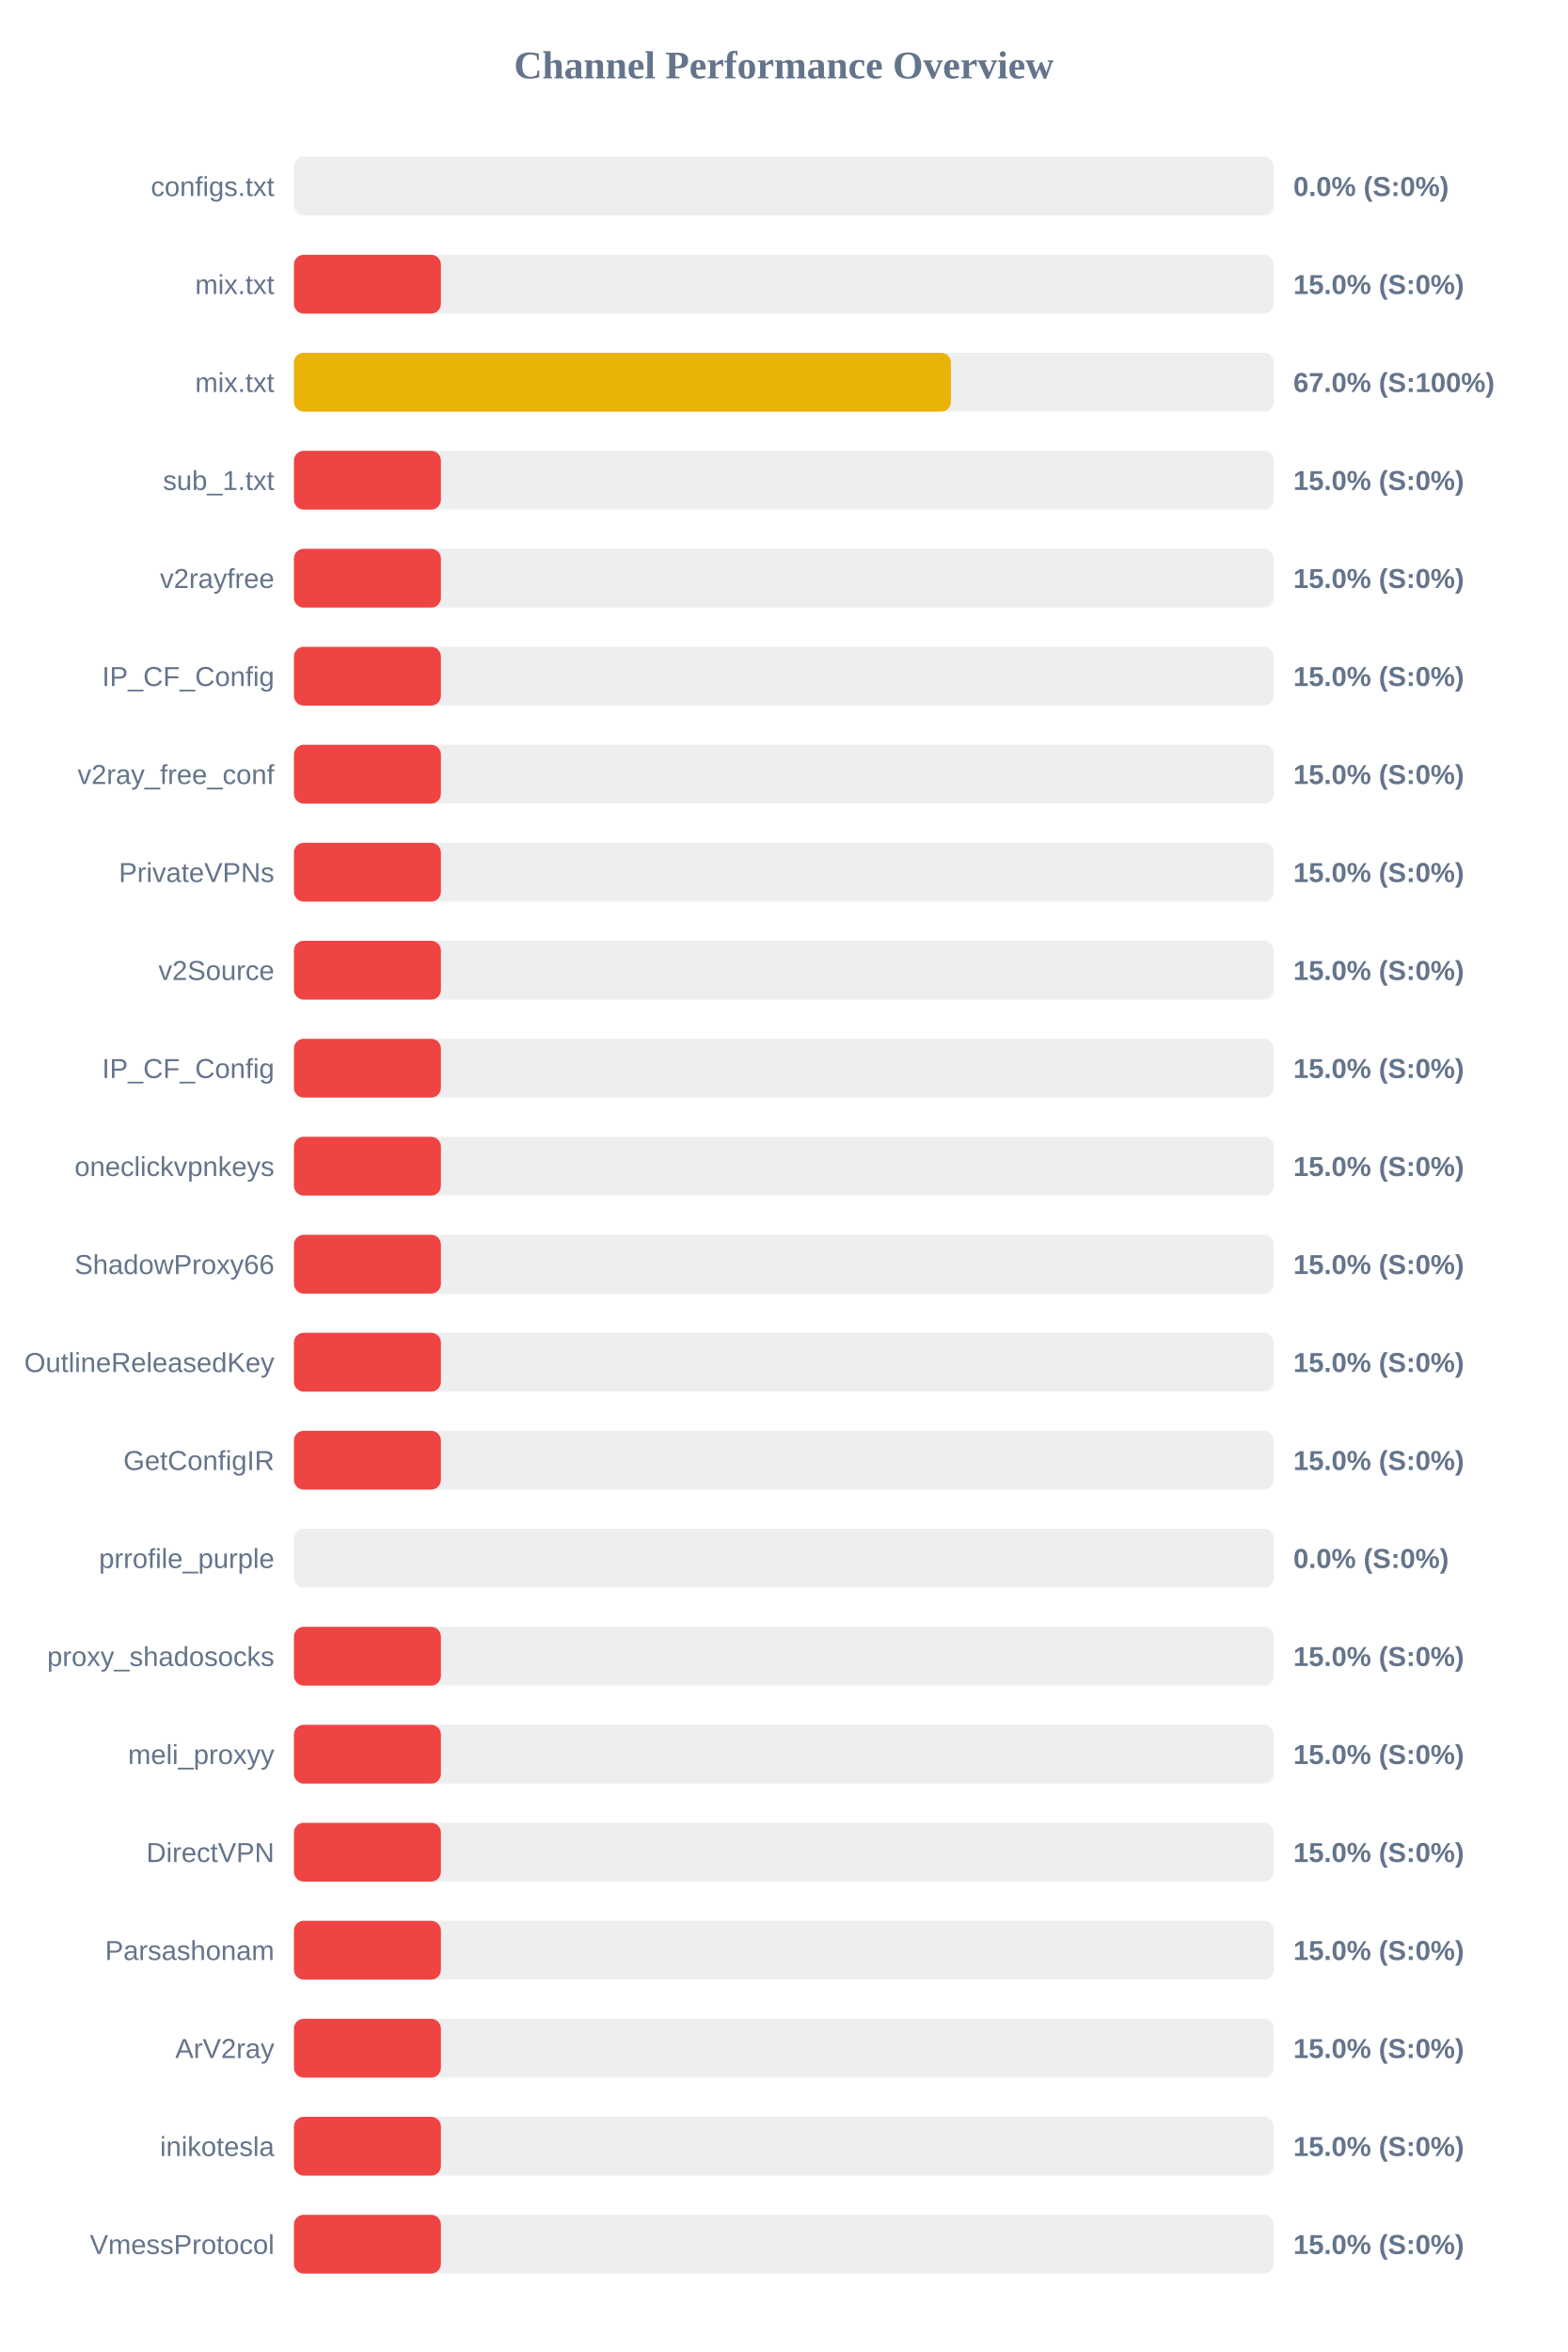
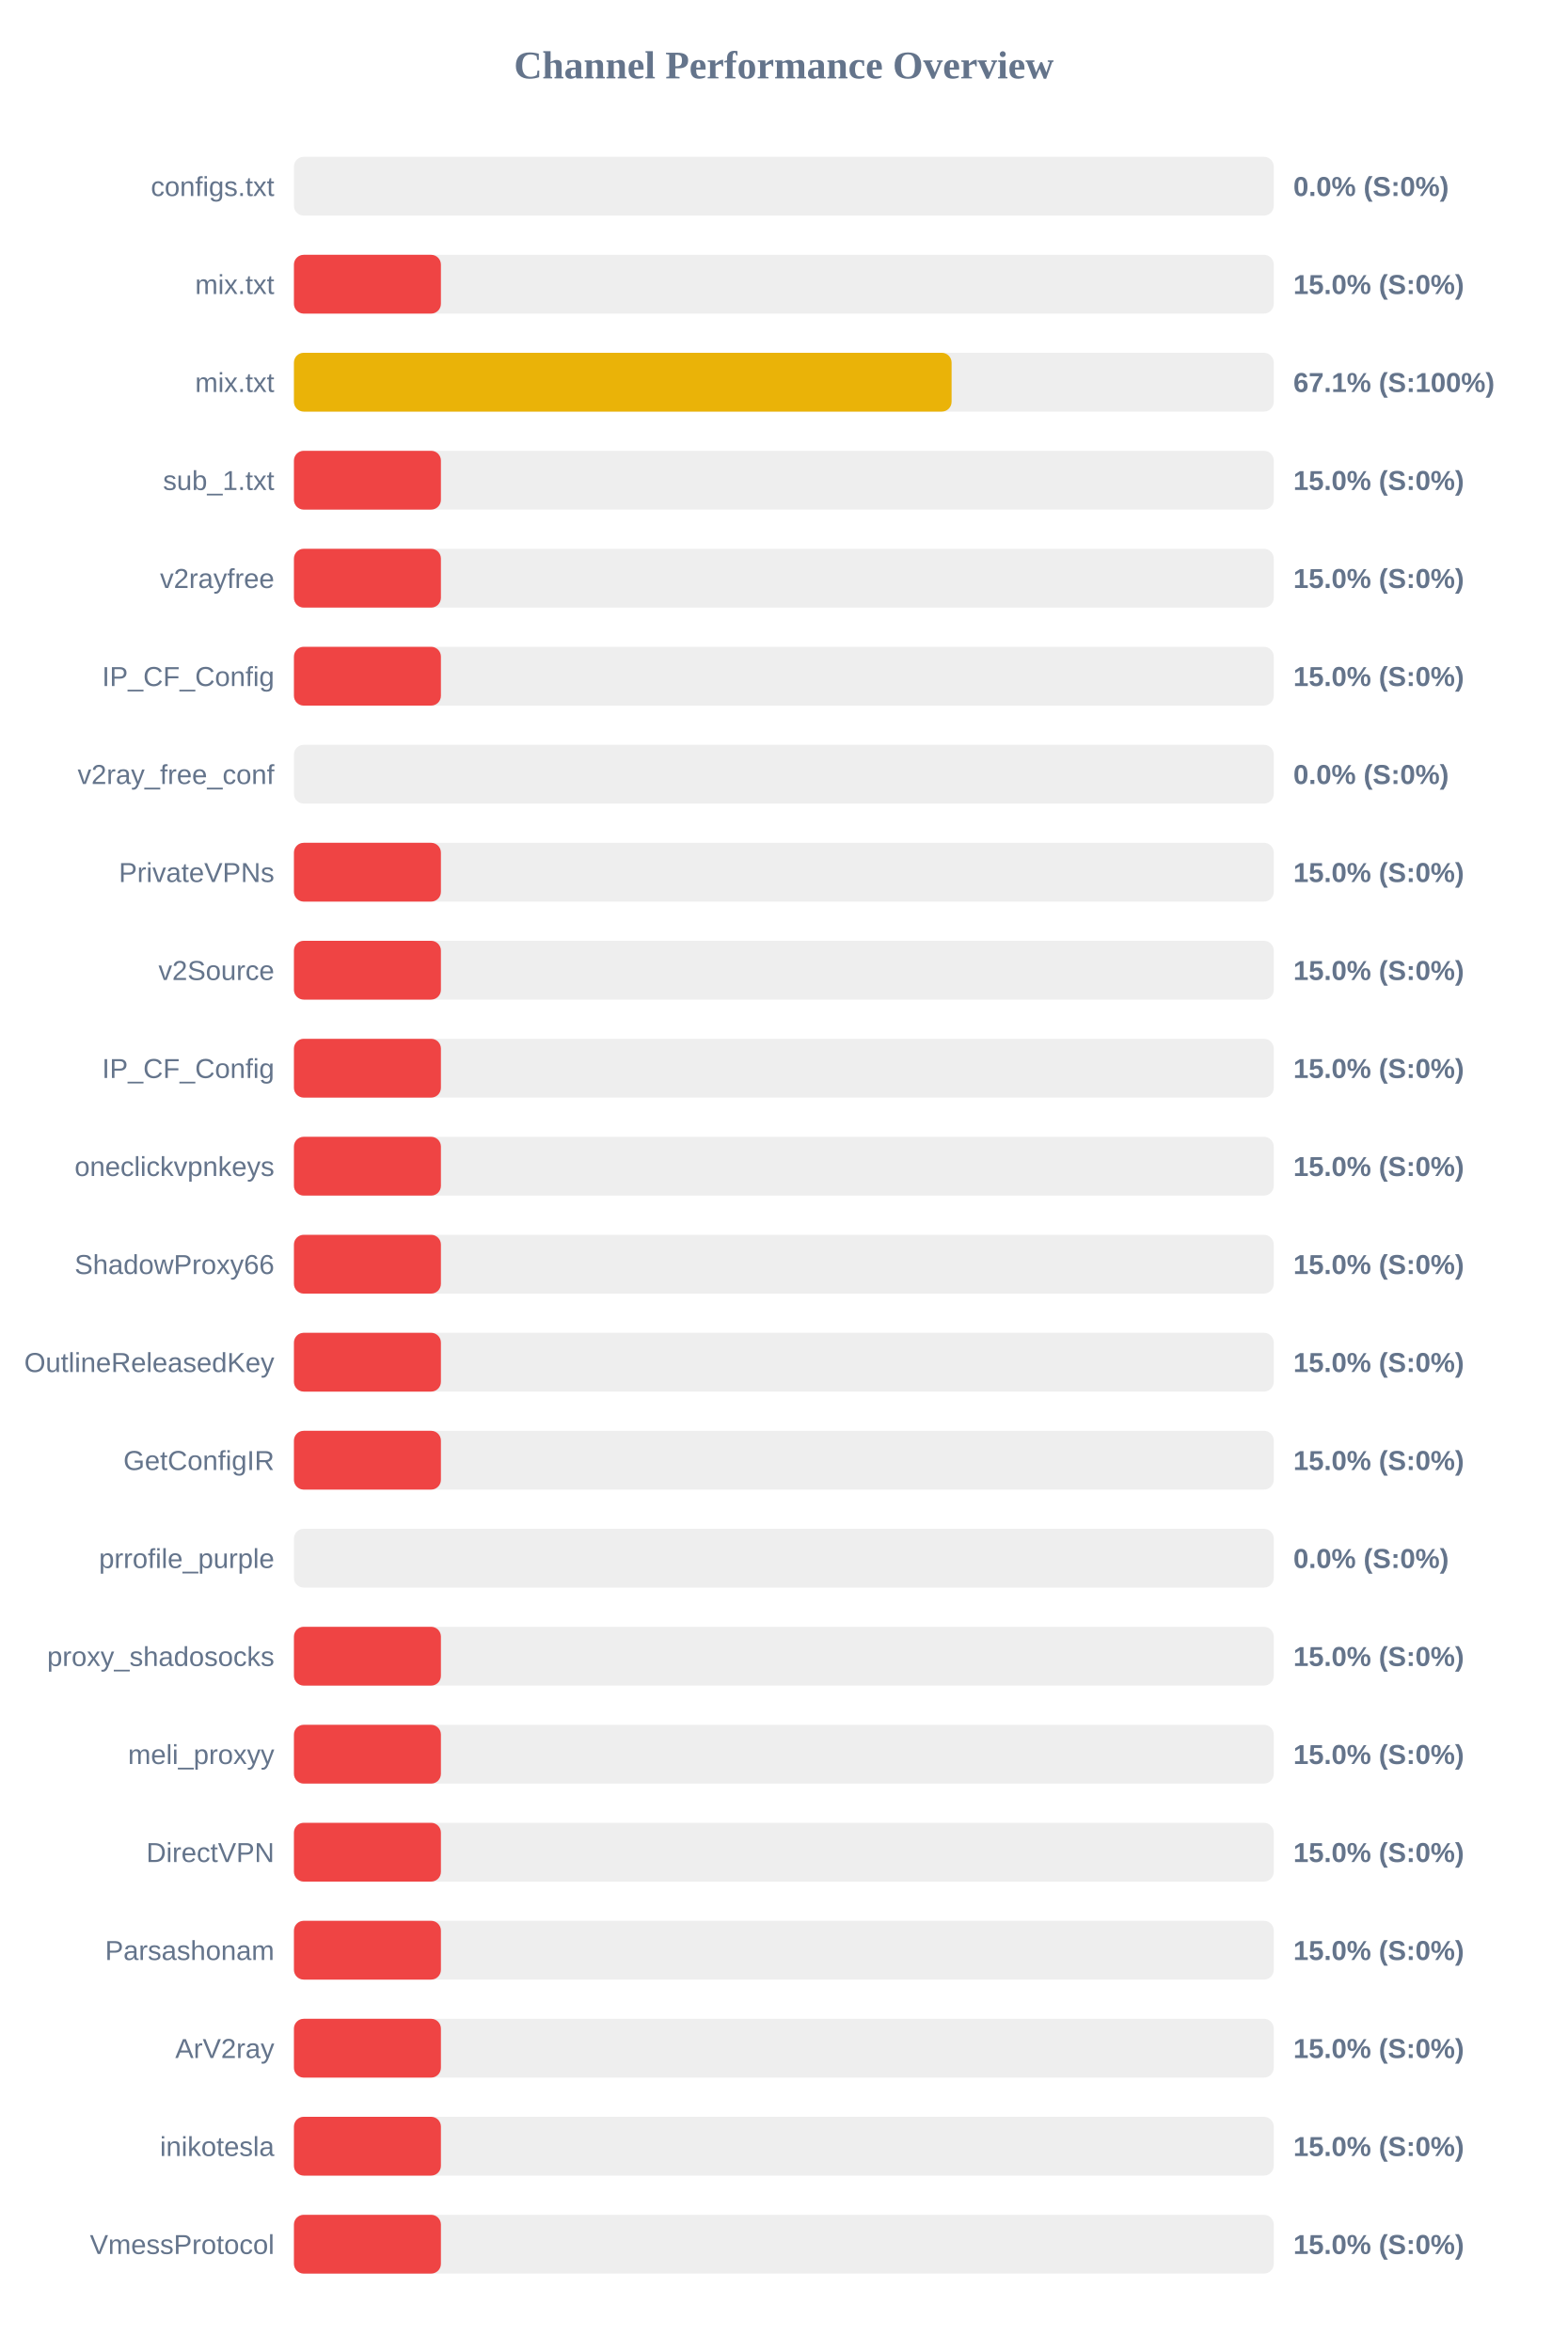
<svg xmlns="http://www.w3.org/2000/svg" width="800" height="1200" version="1.1">
  <style>
        .row { font: 14px Arial; fill: #64748b; }
        .score { font: bold 14px Arial; fill: #64748b; }
    </style>
  <text x="400" y="40" text-anchor="middle" font-size="20px" font-weight="bold" fill="#64748b">Channel Performance Overview</text>
  <rect x="150" y="80" width="500" height="30" fill="#eee" rx="5" />
  <rect x="150" y="80" width="0.0" height="30" fill="#ef4444" rx="5" />
  <text x="140" y="100" text-anchor="end" class="row">configs.txt</text>
  <text x="660" y="100" text-anchor="start" class="score">0.0% (S:0%)</text>
  <rect x="150" y="130" width="500" height="30" fill="#eee" rx="5" />
  <rect x="150" y="130" width="75.0" height="30" fill="#ef4444" rx="5" />
  <text x="140" y="150" text-anchor="end" class="row">mix.txt</text>
  <text x="660" y="150" text-anchor="start" class="score">15.0% (S:0%)</text>
  <rect x="150" y="180" width="500" height="30" fill="#eee" rx="5" />
-   <rect x="150" y="180" width="335.25" height="30" fill="#eab308" rx="5" />
+   <rect x="150" y="180" width="335.6" height="30" fill="#eab308" rx="5" />
  <text x="140" y="200" text-anchor="end" class="row">mix.txt</text>
-   <text x="660" y="200" text-anchor="start" class="score">67.0% (S:100%)</text>
+   <text x="660" y="200" text-anchor="start" class="score">67.1% (S:100%)</text>
  <rect x="150" y="230" width="500" height="30" fill="#eee" rx="5" />
  <rect x="150" y="230" width="75.0" height="30" fill="#ef4444" rx="5" />
  <text x="140" y="250" text-anchor="end" class="row">sub_1.txt</text>
  <text x="660" y="250" text-anchor="start" class="score">15.0% (S:0%)</text>
  <rect x="150" y="280" width="500" height="30" fill="#eee" rx="5" />
  <rect x="150" y="280" width="75.0" height="30" fill="#ef4444" rx="5" />
  <text x="140" y="300" text-anchor="end" class="row">v2rayfree</text>
  <text x="660" y="300" text-anchor="start" class="score">15.0% (S:0%)</text>
  <rect x="150" y="330" width="500" height="30" fill="#eee" rx="5" />
  <rect x="150" y="330" width="75.0" height="30" fill="#ef4444" rx="5" />
  <text x="140" y="350" text-anchor="end" class="row">IP_CF_Config</text>
  <text x="660" y="350" text-anchor="start" class="score">15.0% (S:0%)</text>
  <rect x="150" y="380" width="500" height="30" fill="#eee" rx="5" />
-   <rect x="150" y="380" width="75.0" height="30" fill="#ef4444" rx="5" />
+   <rect x="150" y="380" width="0.0" height="30" fill="#ef4444" rx="5" />
  <text x="140" y="400" text-anchor="end" class="row">v2ray_free_conf</text>
-   <text x="660" y="400" text-anchor="start" class="score">15.0% (S:0%)</text>
+   <text x="660" y="400" text-anchor="start" class="score">0.0% (S:0%)</text>
  <rect x="150" y="430" width="500" height="30" fill="#eee" rx="5" />
  <rect x="150" y="430" width="75.0" height="30" fill="#ef4444" rx="5" />
  <text x="140" y="450" text-anchor="end" class="row">PrivateVPNs</text>
  <text x="660" y="450" text-anchor="start" class="score">15.0% (S:0%)</text>
  <rect x="150" y="480" width="500" height="30" fill="#eee" rx="5" />
  <rect x="150" y="480" width="75.0" height="30" fill="#ef4444" rx="5" />
  <text x="140" y="500" text-anchor="end" class="row">v2Source</text>
  <text x="660" y="500" text-anchor="start" class="score">15.0% (S:0%)</text>
  <rect x="150" y="530" width="500" height="30" fill="#eee" rx="5" />
  <rect x="150" y="530" width="75.0" height="30" fill="#ef4444" rx="5" />
  <text x="140" y="550" text-anchor="end" class="row">IP_CF_Config</text>
  <text x="660" y="550" text-anchor="start" class="score">15.0% (S:0%)</text>
  <rect x="150" y="580" width="500" height="30" fill="#eee" rx="5" />
  <rect x="150" y="580" width="75.0" height="30" fill="#ef4444" rx="5" />
  <text x="140" y="600" text-anchor="end" class="row">oneclickvpnkeys</text>
  <text x="660" y="600" text-anchor="start" class="score">15.0% (S:0%)</text>
  <rect x="150" y="630" width="500" height="30" fill="#eee" rx="5" />
  <rect x="150" y="630" width="75.0" height="30" fill="#ef4444" rx="5" />
  <text x="140" y="650" text-anchor="end" class="row">ShadowProxy66</text>
  <text x="660" y="650" text-anchor="start" class="score">15.0% (S:0%)</text>
  <rect x="150" y="680" width="500" height="30" fill="#eee" rx="5" />
  <rect x="150" y="680" width="75.0" height="30" fill="#ef4444" rx="5" />
  <text x="140" y="700" text-anchor="end" class="row">OutlineReleasedKey</text>
  <text x="660" y="700" text-anchor="start" class="score">15.0% (S:0%)</text>
  <rect x="150" y="730" width="500" height="30" fill="#eee" rx="5" />
  <rect x="150" y="730" width="75.0" height="30" fill="#ef4444" rx="5" />
  <text x="140" y="750" text-anchor="end" class="row">GetConfigIR</text>
  <text x="660" y="750" text-anchor="start" class="score">15.0% (S:0%)</text>
  <rect x="150" y="780" width="500" height="30" fill="#eee" rx="5" />
  <rect x="150" y="780" width="0.0" height="30" fill="#ef4444" rx="5" />
  <text x="140" y="800" text-anchor="end" class="row">prrofile_purple</text>
  <text x="660" y="800" text-anchor="start" class="score">0.0% (S:0%)</text>
  <rect x="150" y="830" width="500" height="30" fill="#eee" rx="5" />
  <rect x="150" y="830" width="75.0" height="30" fill="#ef4444" rx="5" />
  <text x="140" y="850" text-anchor="end" class="row">proxy_shadosocks</text>
  <text x="660" y="850" text-anchor="start" class="score">15.0% (S:0%)</text>
  <rect x="150" y="880" width="500" height="30" fill="#eee" rx="5" />
  <rect x="150" y="880" width="75.0" height="30" fill="#ef4444" rx="5" />
  <text x="140" y="900" text-anchor="end" class="row">meli_proxyy</text>
  <text x="660" y="900" text-anchor="start" class="score">15.0% (S:0%)</text>
  <rect x="150" y="930" width="500" height="30" fill="#eee" rx="5" />
  <rect x="150" y="930" width="75.0" height="30" fill="#ef4444" rx="5" />
  <text x="140" y="950" text-anchor="end" class="row">DirectVPN</text>
  <text x="660" y="950" text-anchor="start" class="score">15.0% (S:0%)</text>
  <rect x="150" y="980" width="500" height="30" fill="#eee" rx="5" />
  <rect x="150" y="980" width="75.0" height="30" fill="#ef4444" rx="5" />
  <text x="140" y="1000" text-anchor="end" class="row">Parsashonam</text>
  <text x="660" y="1000" text-anchor="start" class="score">15.0% (S:0%)</text>
  <rect x="150" y="1030" width="500" height="30" fill="#eee" rx="5" />
  <rect x="150" y="1030" width="75.0" height="30" fill="#ef4444" rx="5" />
  <text x="140" y="1050" text-anchor="end" class="row">ArV2ray</text>
  <text x="660" y="1050" text-anchor="start" class="score">15.0% (S:0%)</text>
  <rect x="150" y="1080" width="500" height="30" fill="#eee" rx="5" />
  <rect x="150" y="1080" width="75.0" height="30" fill="#ef4444" rx="5" />
  <text x="140" y="1100" text-anchor="end" class="row">inikotesla</text>
  <text x="660" y="1100" text-anchor="start" class="score">15.0% (S:0%)</text>
  <rect x="150" y="1130" width="500" height="30" fill="#eee" rx="5" />
  <rect x="150" y="1130" width="75.0" height="30" fill="#ef4444" rx="5" />
  <text x="140" y="1150" text-anchor="end" class="row">VmessProtocol</text>
  <text x="660" y="1150" text-anchor="start" class="score">15.0% (S:0%)</text>
</svg>
